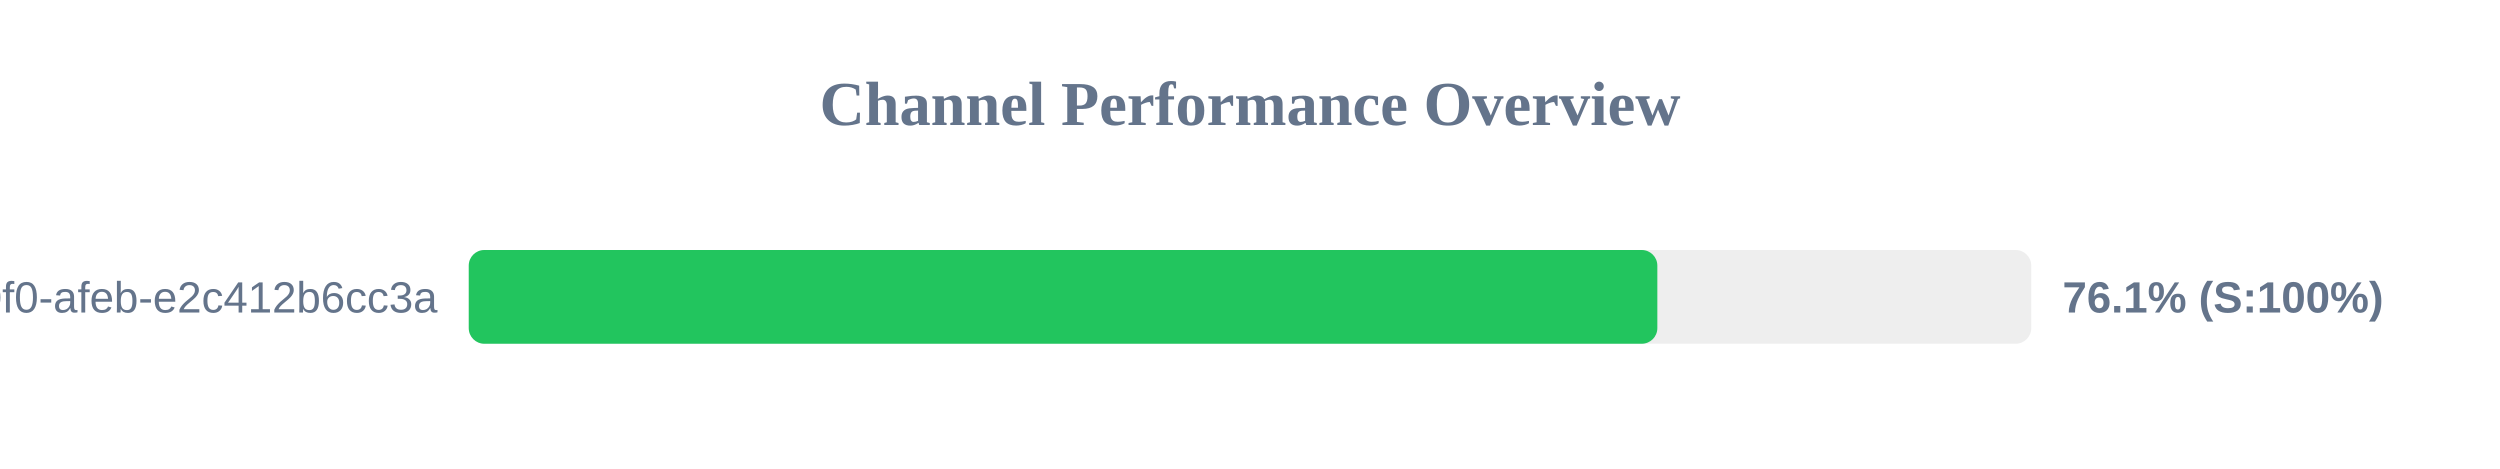
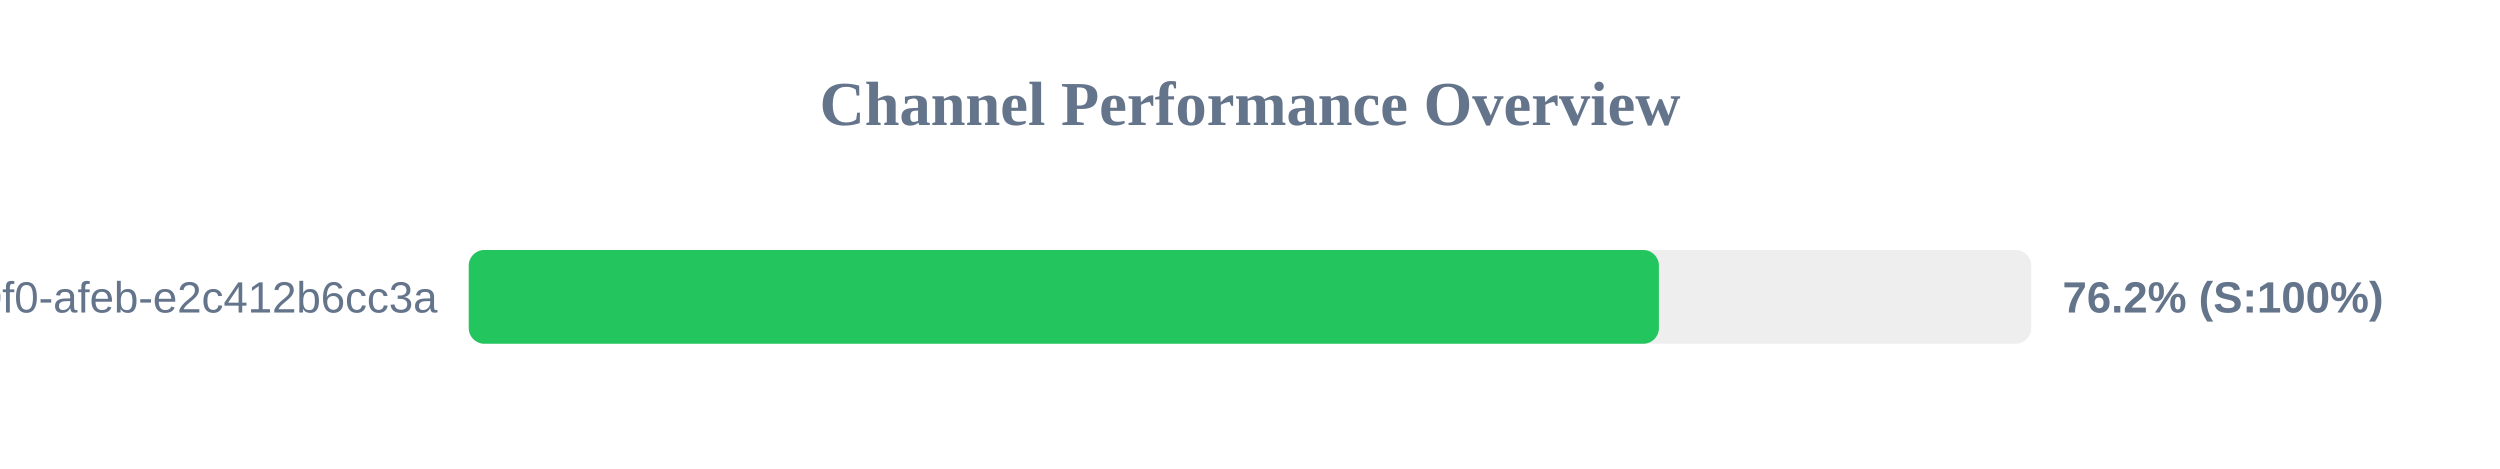
<svg xmlns="http://www.w3.org/2000/svg" width="800" height="150" version="1.1">
  <style>
        .row { font: 14px Arial; fill: #64748b; }
        .score { font: bold 14px Arial; fill: #64748b; }
    </style>
  <text x="400" y="40" text-anchor="middle" font-size="20px" font-weight="bold" fill="#64748b">Channel Performance Overview</text>
  <rect x="150" y="80" width="500" height="30" fill="#eee" rx="5" />
-   <rect x="150" y="80" width="380.35" height="30" fill="#22c55e" rx="5" />
+   <rect x="150" y="80" width="380.85" height="30" fill="#22c55e" rx="5" />
  <text x="140" y="100" text-anchor="end" class="row">?uuid=c6e02cd8-ce11-40f0-afeb-e2c412b6cc3a</text>
-   <text x="660" y="100" text-anchor="start" class="score">76.1% (S:100%)</text>
+   <text x="660" y="100" text-anchor="start" class="score">76.2% (S:100%)</text>
</svg>
